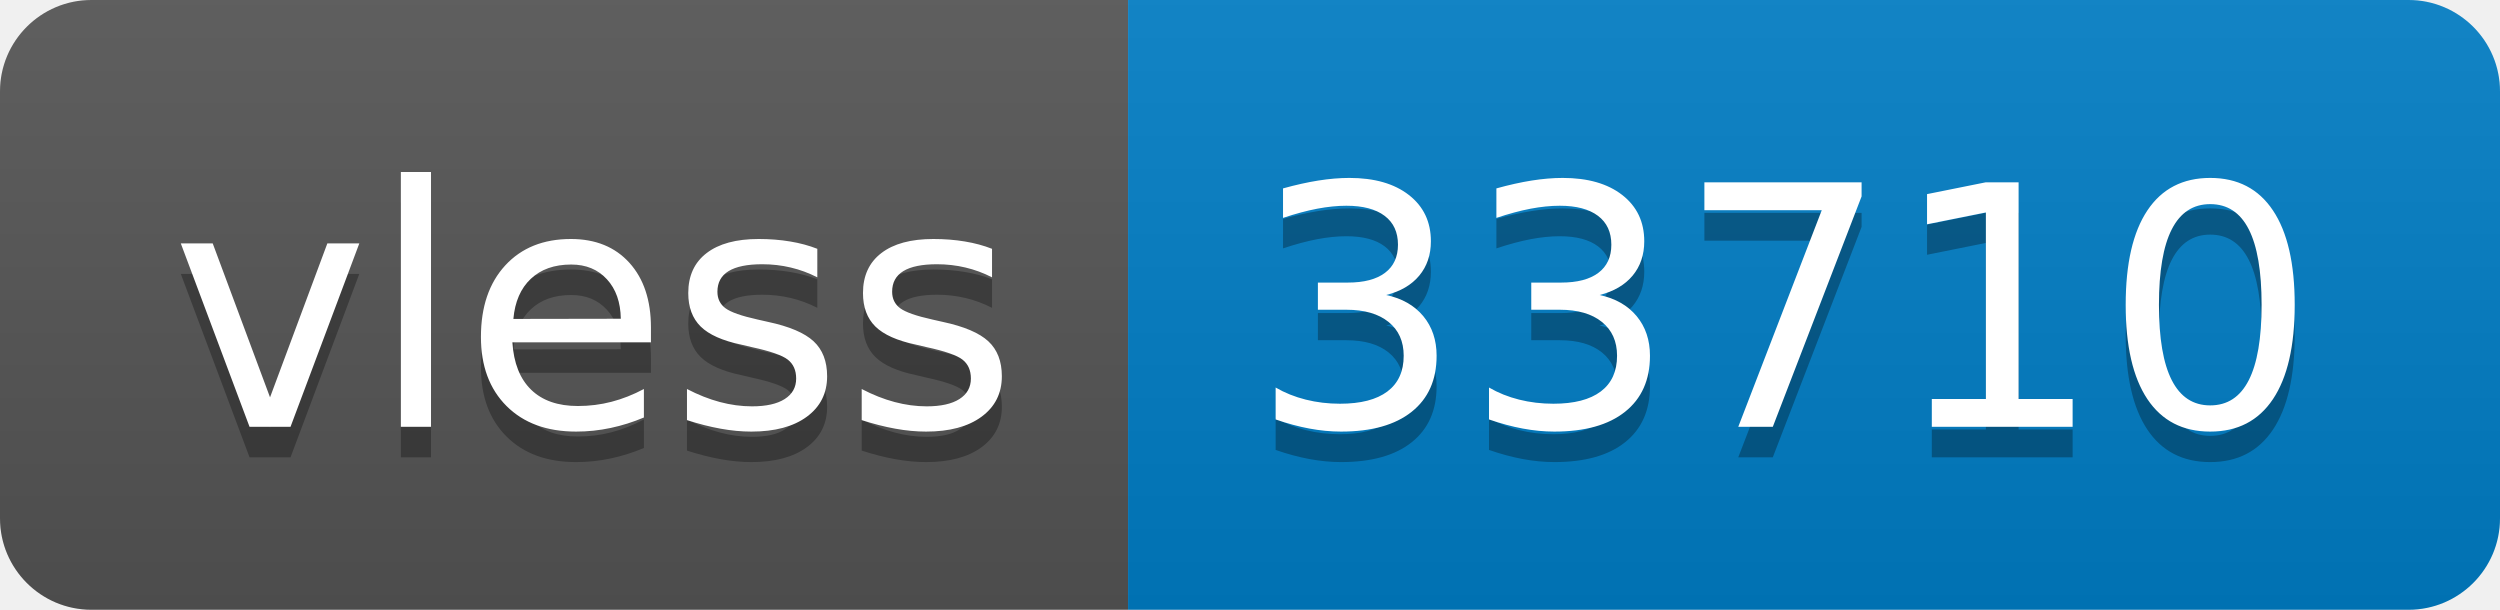
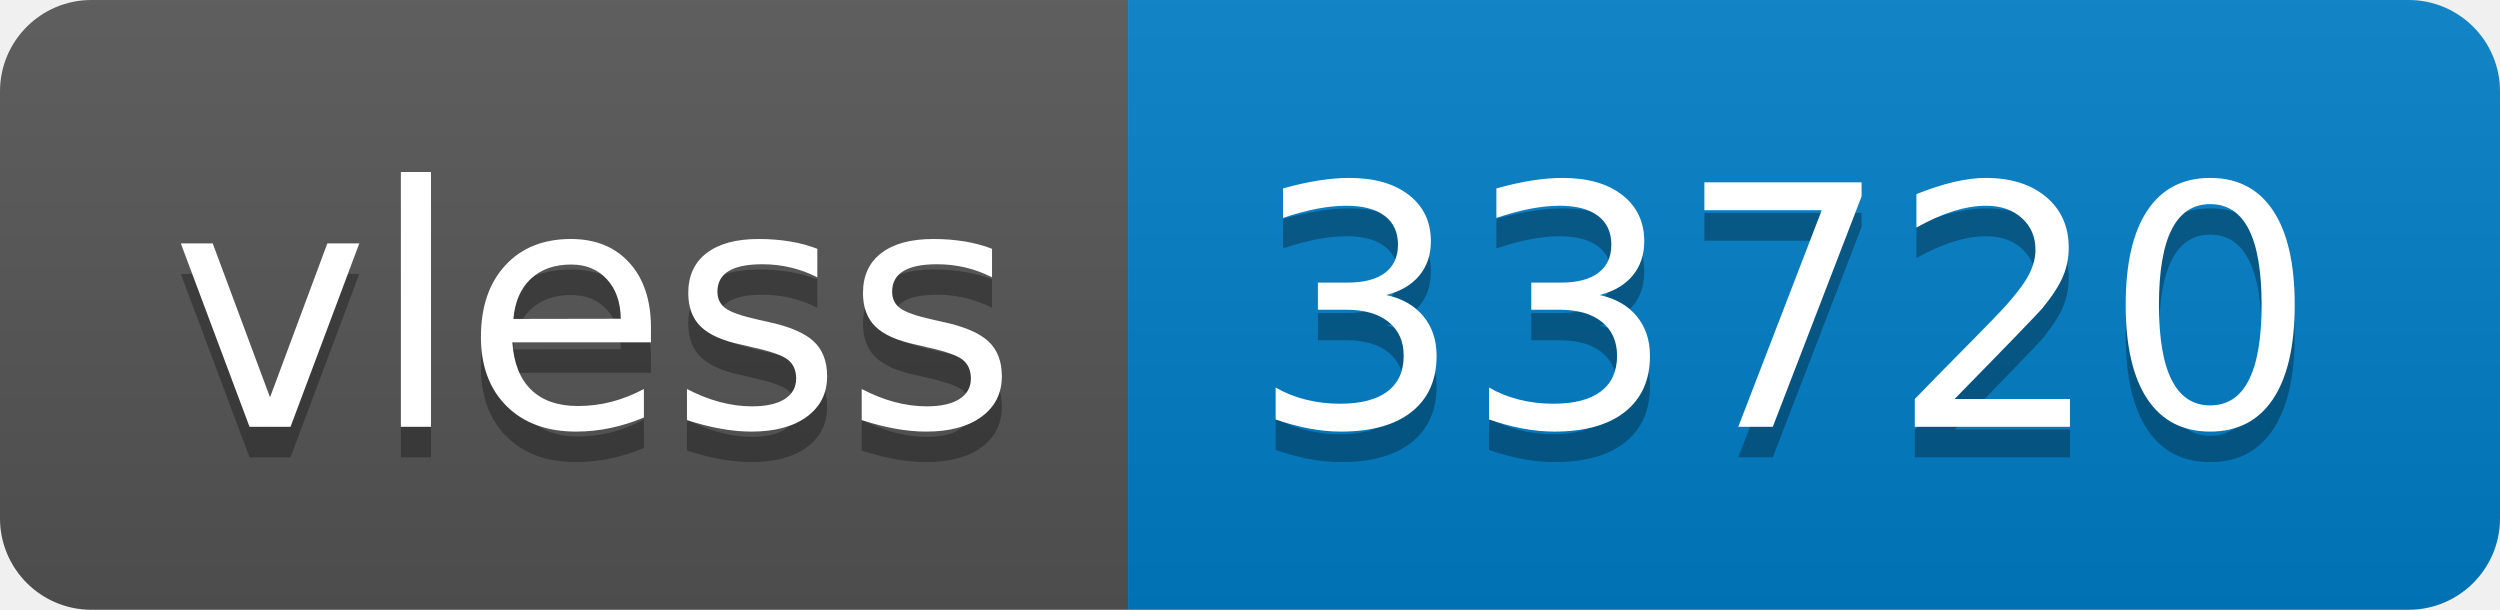
- <svg xmlns="http://www.w3.org/2000/svg" width="82" height="20" role="img" aria-label="vless: 33710">
+ <svg xmlns="http://www.w3.org/2000/svg" width="82" height="20" role="img" aria-label="vless: 33720">
  <linearGradient id="s" x2="0" y2="100%">
    <stop offset="0" stop-color="#bbb" stop-opacity=".1" />
    <stop offset="1" stop-opacity=".1" />
  </linearGradient>
  <clipPath id="r">
    <rect width="82" height="20" rx="3" fill="#fff" />
  </clipPath>
  <g clip-path="url(#r)">
    <rect width="37" height="20" fill="#555" />
    <rect x="37" width="45" height="20" fill="#007ec6" />
    <rect width="82" height="20" fill="url(#s)" />
  </g>
  <g fill="#fff" text-anchor="middle" font-family="Verdana,Geneva,DejaVu Sans,sans-serif" text-rendering="geometricPrecision" font-size="110">
    <text aria-hidden="true" x="195" y="150" fill="#010101" fill-opacity=".3" transform="scale(.1)" textLength="270">vless</text>
    <text x="195" y="140" transform="scale(.1)" fill="#fff" textLength="270">vless</text>
-     <text aria-hidden="true" x="585" y="150" fill="#010101" fill-opacity=".3" transform="scale(.1)" textLength="350">33710</text>
-     <text x="585" y="140" transform="scale(.1)" fill="#fff" textLength="350">33710</text>
+     <text aria-hidden="true" x="585" y="150" fill="#010101" fill-opacity=".3" transform="scale(.1)" textLength="350">33720</text>
+     <text x="585" y="140" transform="scale(.1)" fill="#fff" textLength="350">33720</text>
  </g>
</svg>
